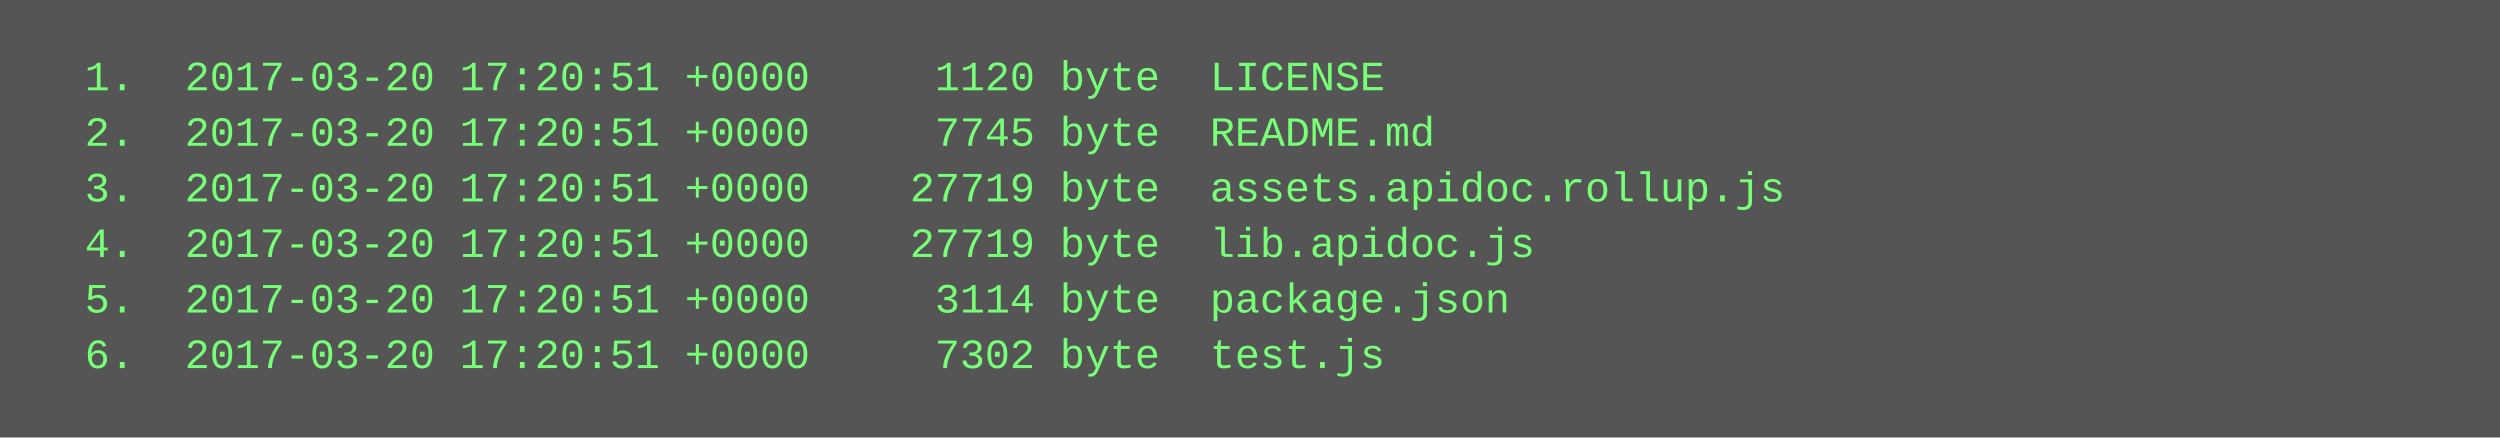
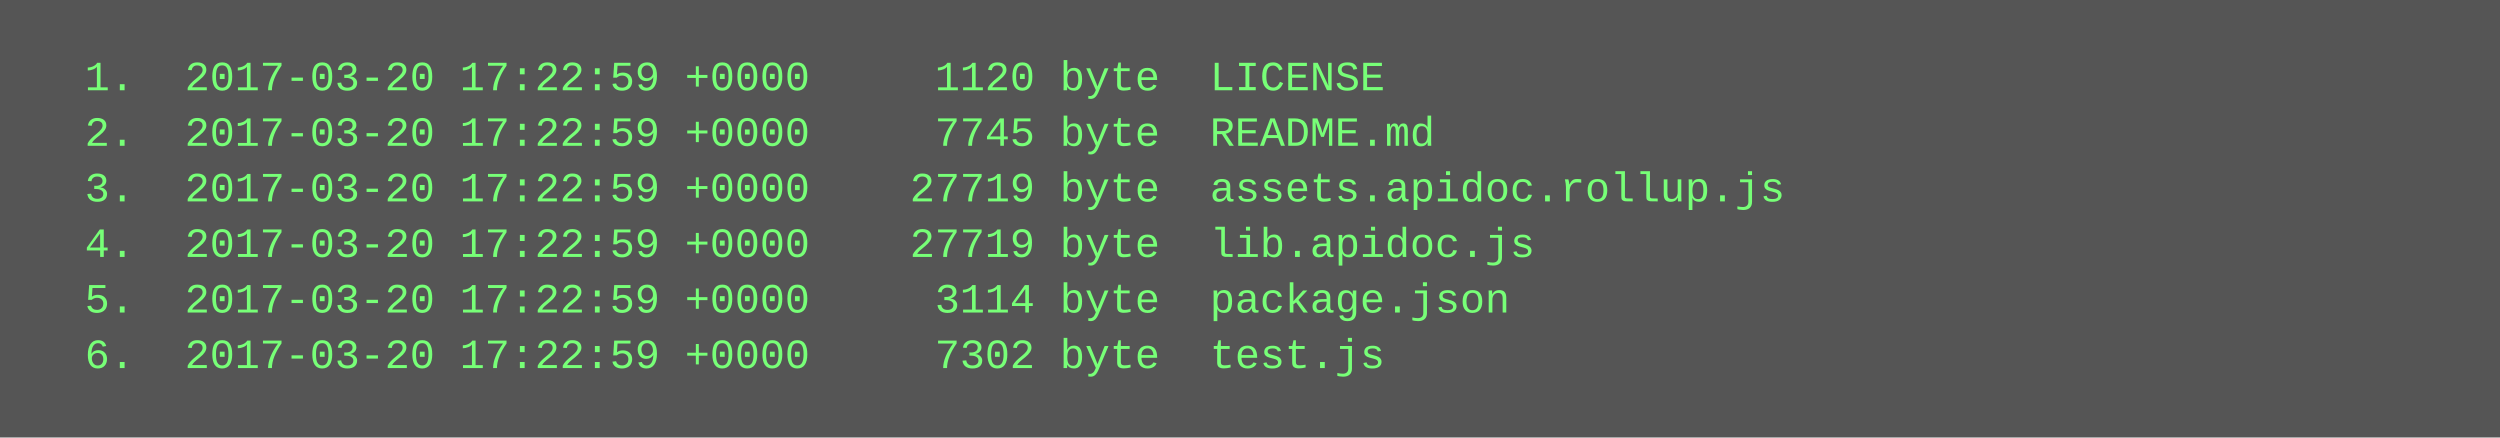
<svg xmlns="http://www.w3.org/2000/svg" height="126" width="720">
  <rect height="126" fill="#555" width="720" />
  <text fill="#7f7" font-family="Courier New" font-size="12" xml:space="preserve">
-     <tspan x="10" y="26">  1.  2017-03-20 17:20:51 +0000     1120 byte  LICENSE</tspan>
-     <tspan x="10" y="42">  2.  2017-03-20 17:20:51 +0000     7745 byte  README.md</tspan>
-     <tspan x="10" y="58">  3.  2017-03-20 17:20:51 +0000    27719 byte  assets.apidoc.rollup.js</tspan>
-     <tspan x="10" y="74">  4.  2017-03-20 17:20:51 +0000    27719 byte  lib.apidoc.js</tspan>
-     <tspan x="10" y="90">  5.  2017-03-20 17:20:51 +0000     3114 byte  package.json</tspan>
-     <tspan x="10" y="106">  6.  2017-03-20 17:20:51 +0000     7302 byte  test.js</tspan>
+     <tspan x="10" y="26">  1.  2017-03-20 17:22:59 +0000     1120 byte  LICENSE</tspan>
+     <tspan x="10" y="42">  2.  2017-03-20 17:22:59 +0000     7745 byte  README.md</tspan>
+     <tspan x="10" y="58">  3.  2017-03-20 17:22:59 +0000    27719 byte  assets.apidoc.rollup.js</tspan>
+     <tspan x="10" y="74">  4.  2017-03-20 17:22:59 +0000    27719 byte  lib.apidoc.js</tspan>
+     <tspan x="10" y="90">  5.  2017-03-20 17:22:59 +0000     3114 byte  package.json</tspan>
+     <tspan x="10" y="106">  6.  2017-03-20 17:22:59 +0000     7302 byte  test.js</tspan>
  </text>
</svg>
